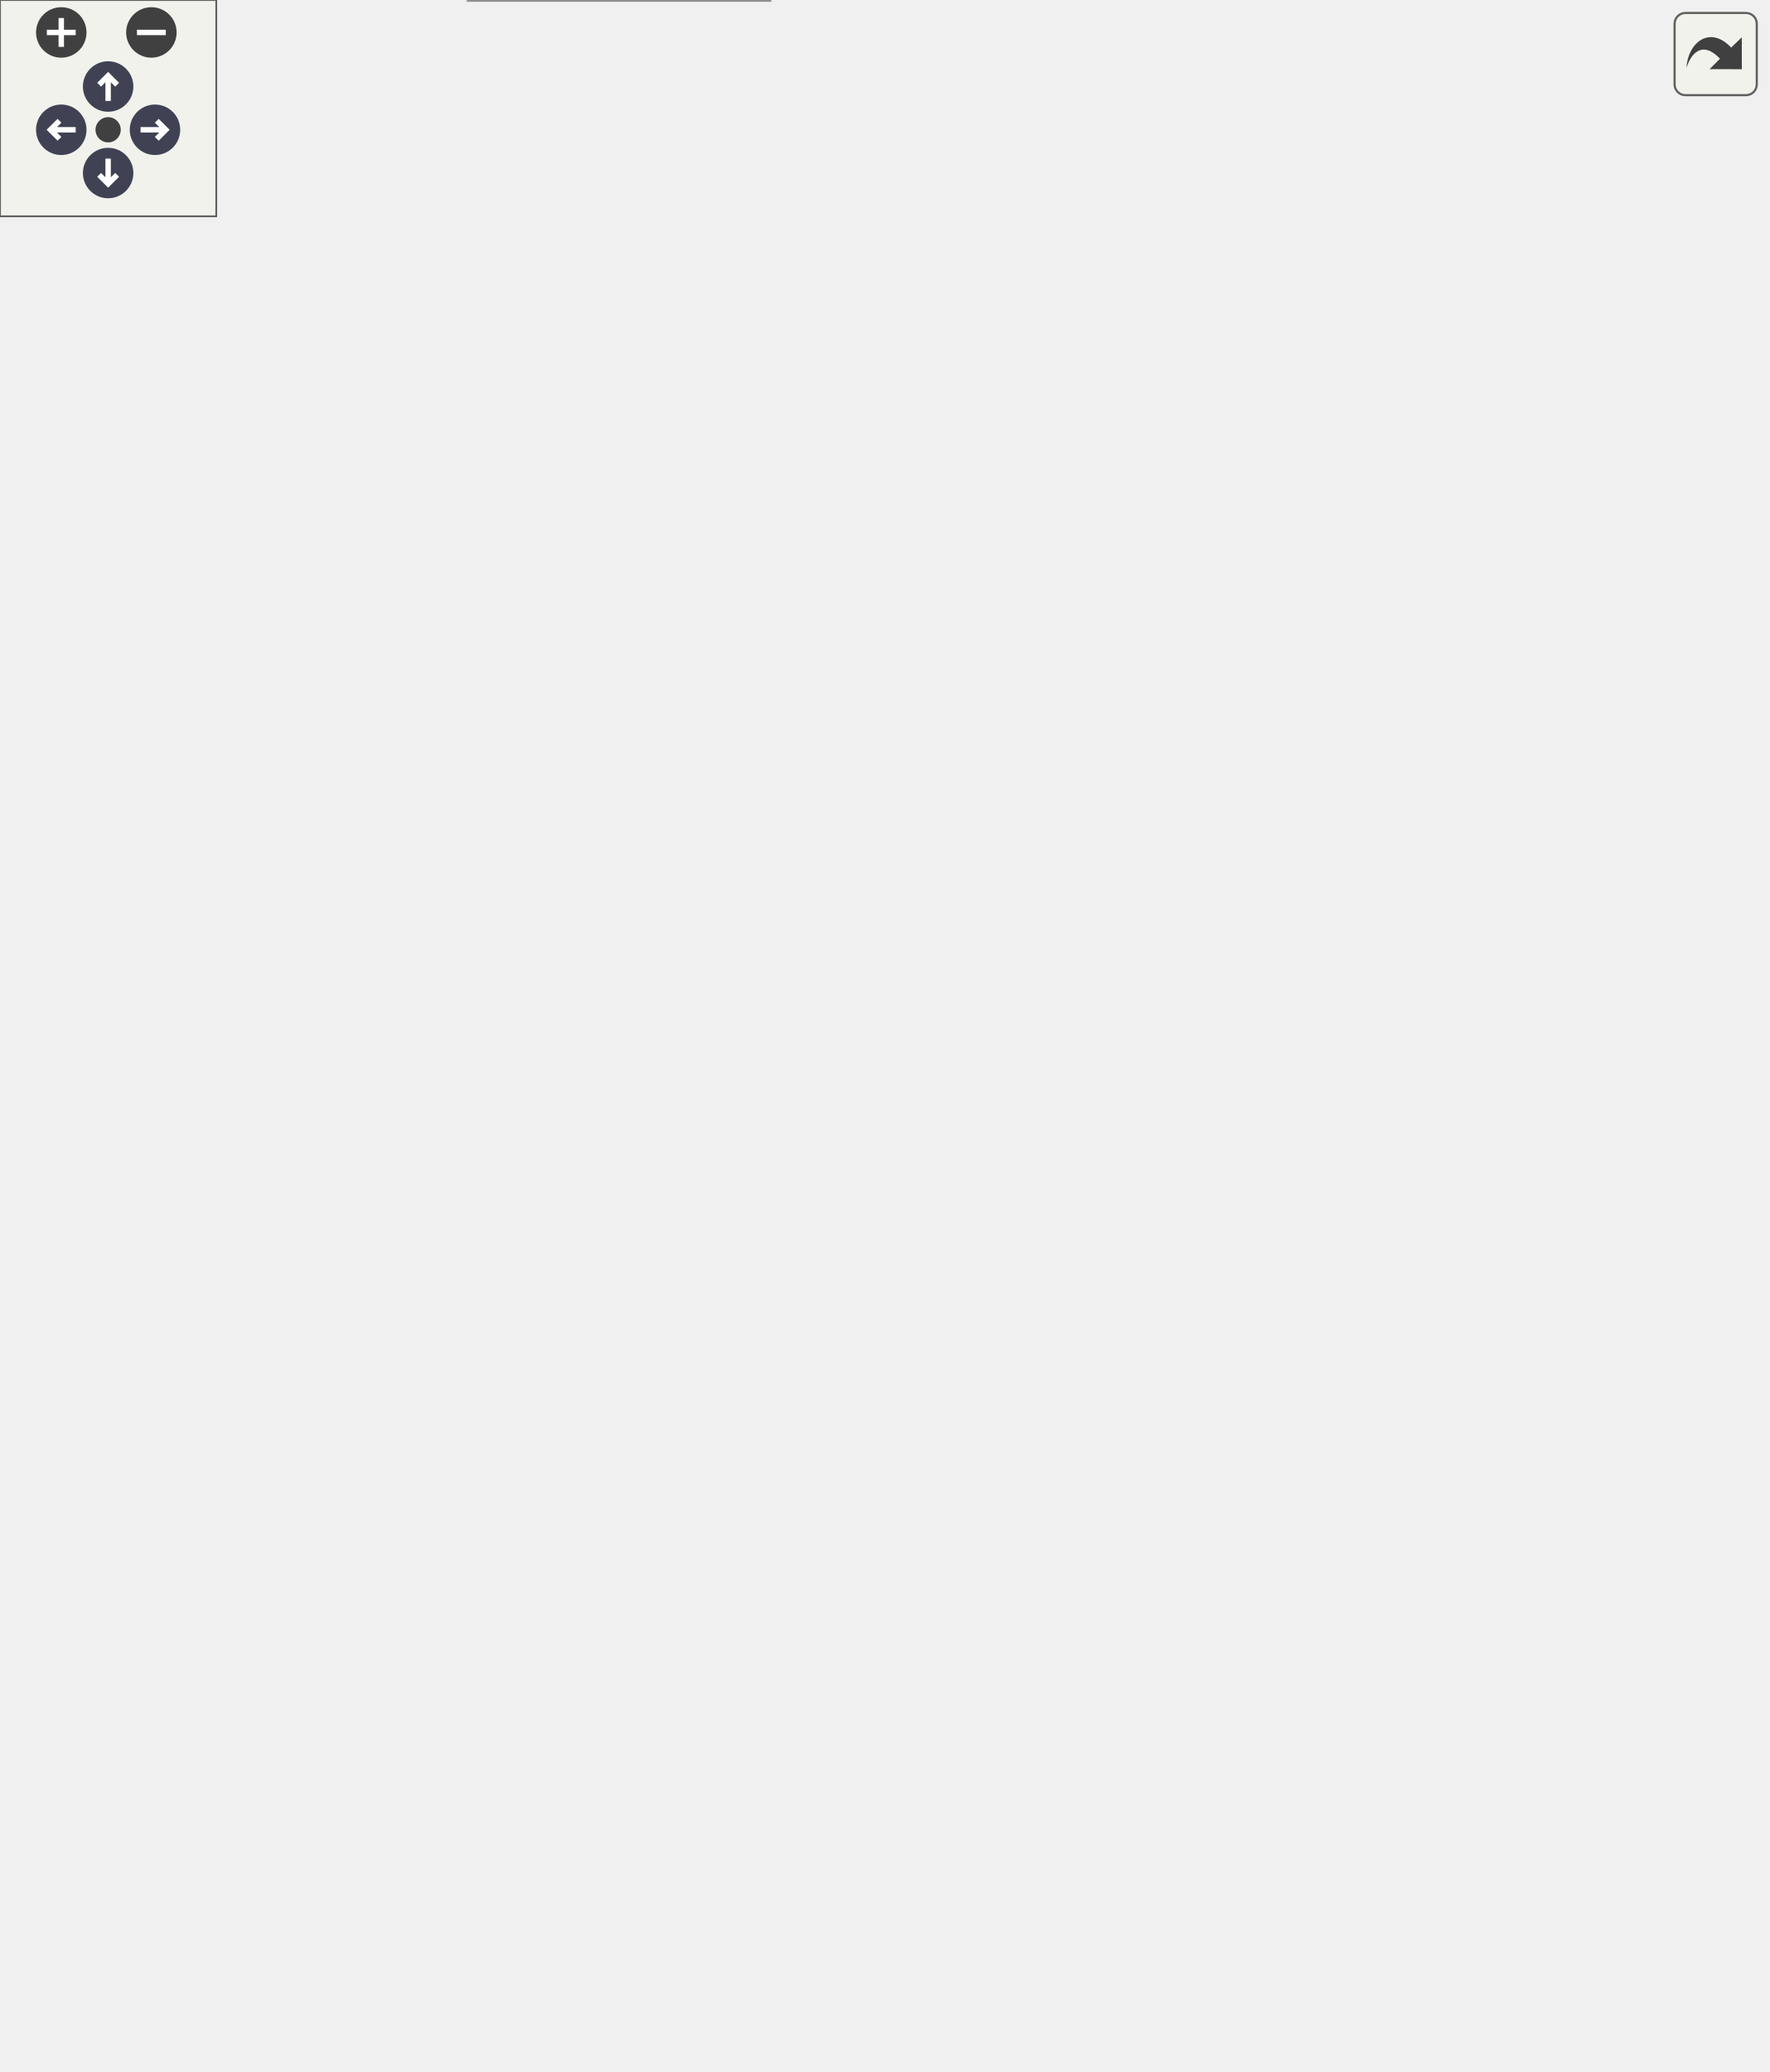
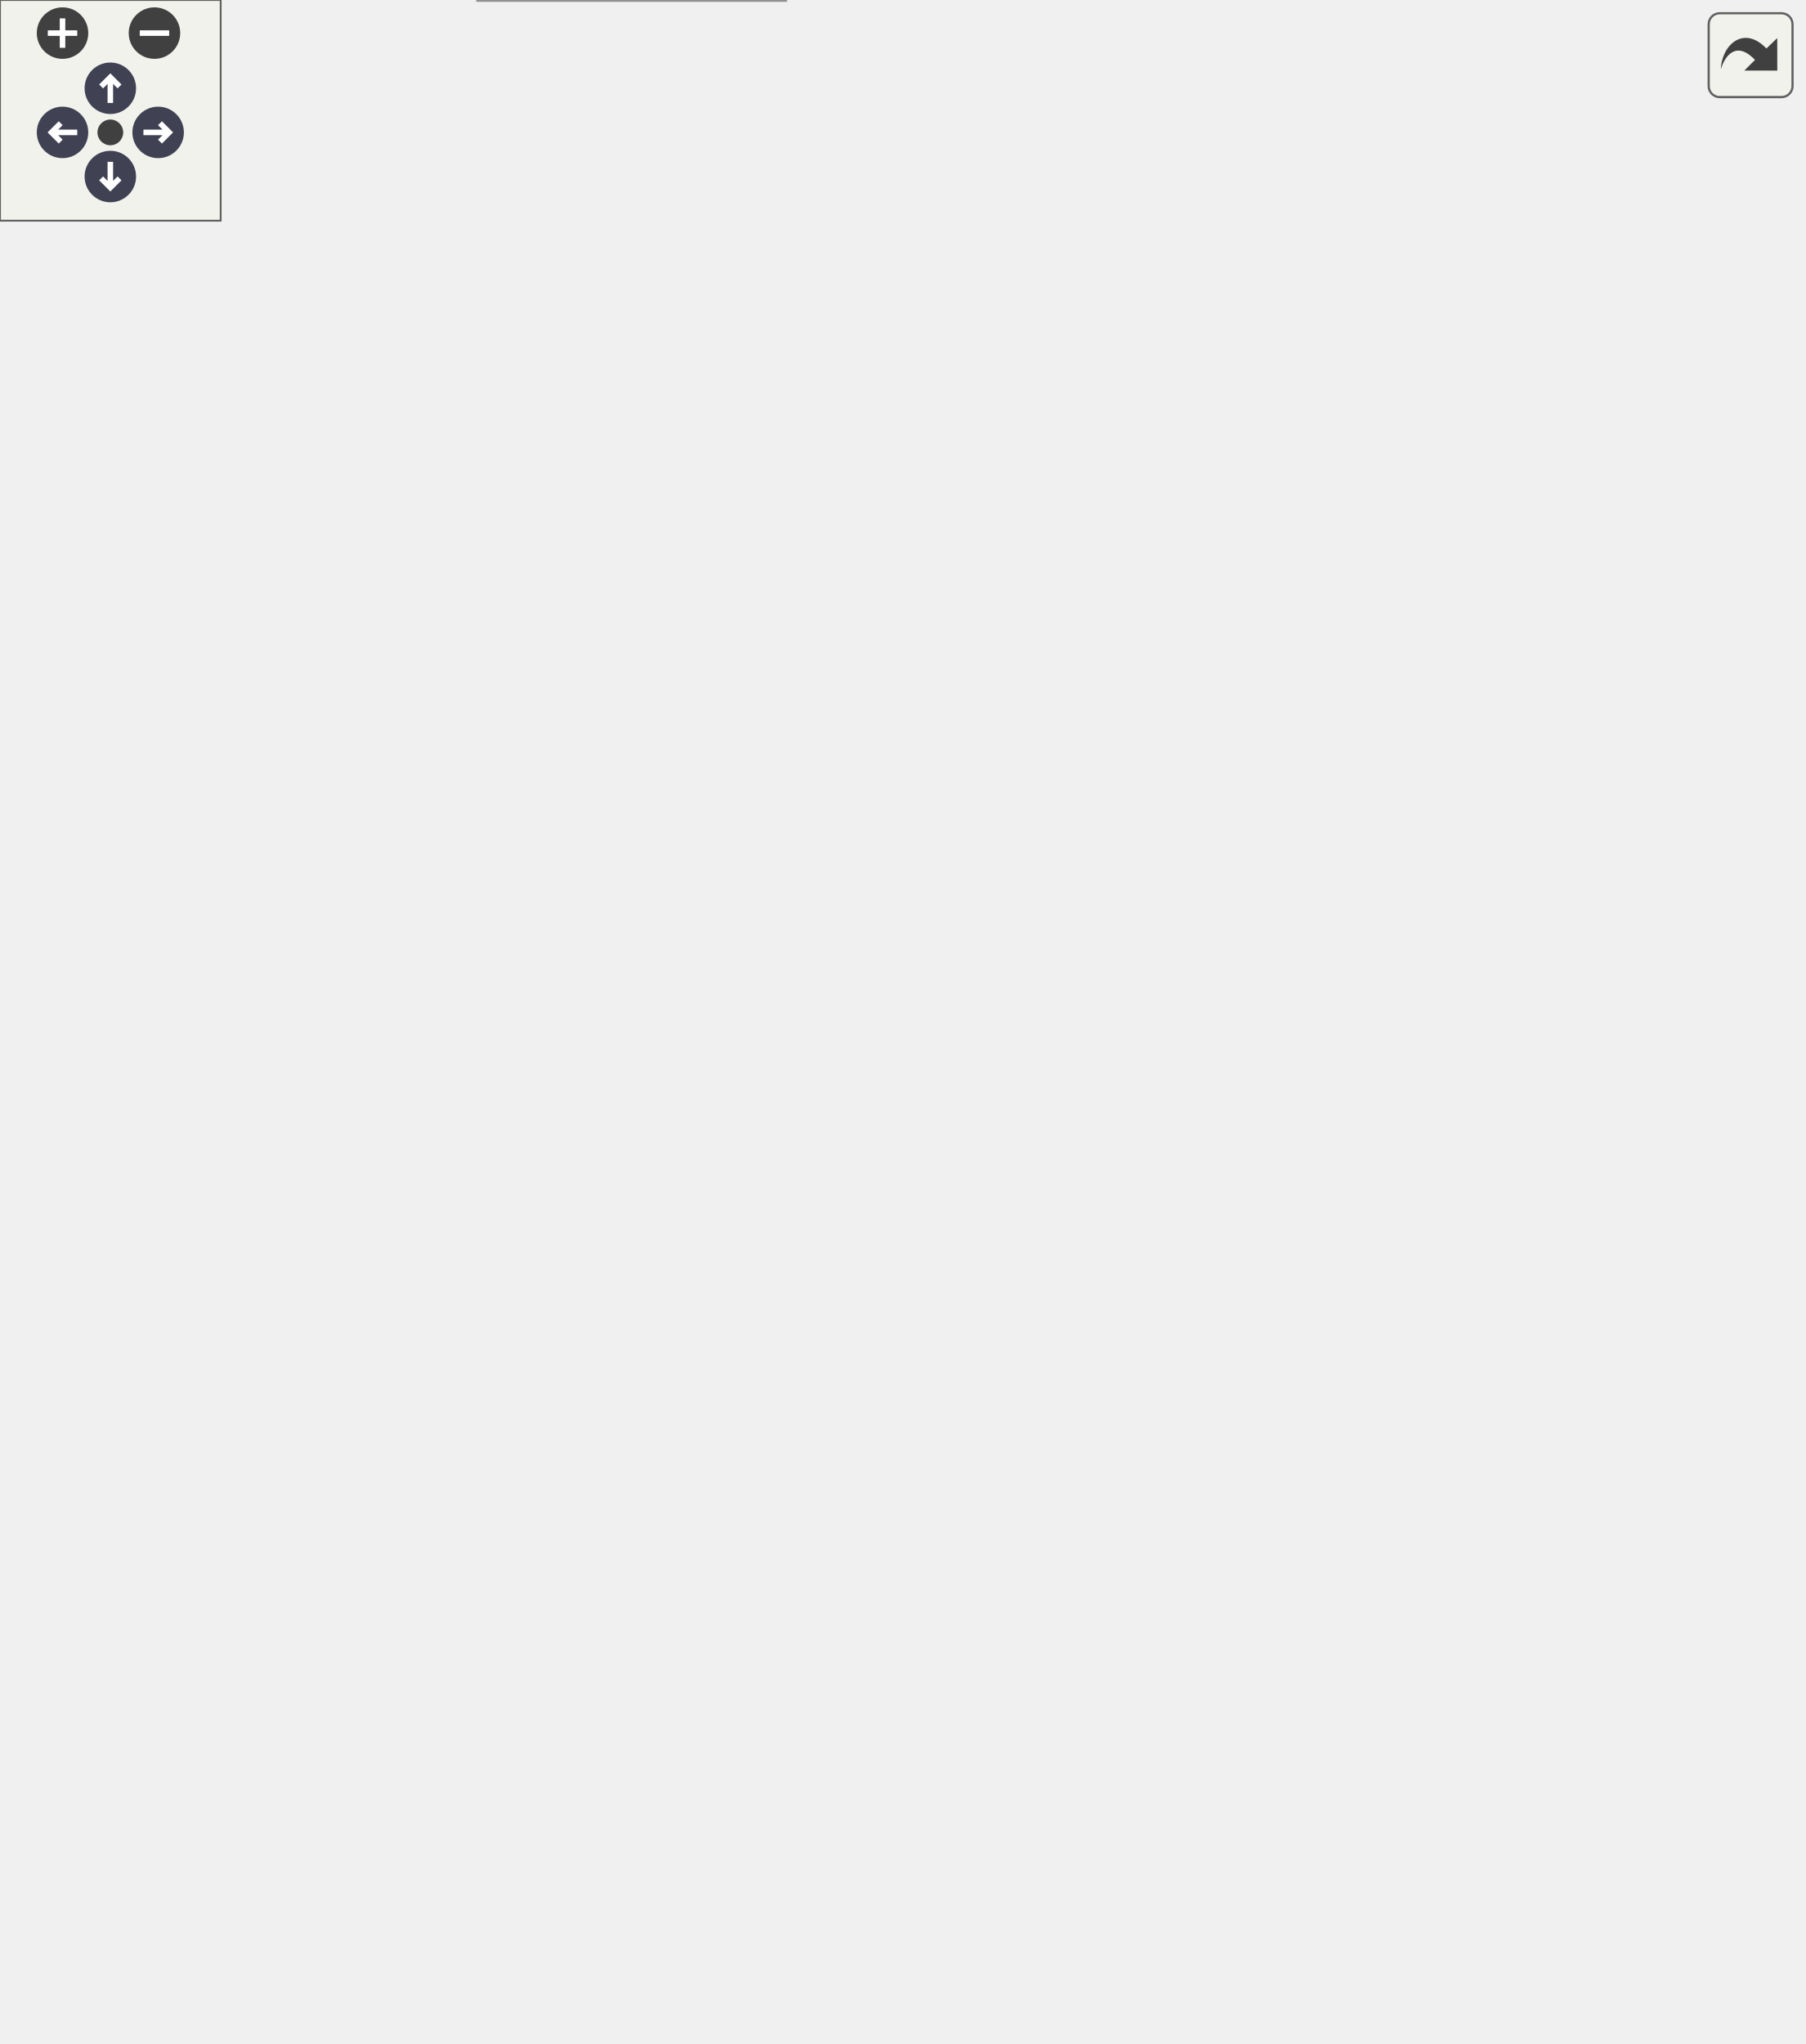
<svg xmlns="http://www.w3.org/2000/svg" xmlns:xlink="http://www.w3.org/1999/xlink" id="main" version="1.1" xml:space="preserve">
  <style type="text/css">
.node, .edge {opacity: 0.7;}
.node.selected, .edge.selected {opacity: 1;}
.edge:hover path { stroke: red; }
.edge:hover polygon { stroke: red; fill: red; }
</style>
  <defs>
    <circle id="rim" cx="0" cy="0" r="7" />
    <circle id="rim2" cx="0" cy="0" r="3.5" />
    <g id="zoomPlus">
      <use xlink:href="#rim" fill="#404040">
        <set attributeName="fill" to="#808080" begin="zoomplus.mouseover" end="zoomplus.mouseout" />
      </use>
      <path d="M-4,0h8M0,-4v8" fill="none" stroke="white" stroke-width="1.5" pointer-events="none" />
    </g>
    <g id="zoomMin">
      <use xlink:href="#rim" fill="#404040">
        <set attributeName="fill" to="#808080" begin="zoomminus.mouseover" end="zoomminus.mouseout" />
      </use>
      <path d="M-4,0h8" fill="none" stroke="white" stroke-width="1.5" pointer-events="none" />
    </g>
    <g id="arrowUp" transform="translate(30 24)">
      <use xlink:href="#rim" />
      <path pointer-events="none" fill="none" stroke="white" stroke-width="1.5" d="M0,-3.0v7 M-2.5,-0.5L0,-3.0L2.5,-0.5" />
    </g>
    <g id="arrowRight" transform="rotate(90) translate(36 -43)">
      <use xlink:href="#rim" />
      <path pointer-events="none" fill="none" stroke="white" stroke-width="1.5" d="M0,-3.0v7 M-2.5,-0.5L0,-3.0L2.5,-0.5" />
    </g>
    <g id="arrowDown" transform="rotate(180) translate(-30 -48)">
      <use xlink:href="#rim" />
      <path pointer-events="none" fill="none" stroke="white" stroke-width="1.5" d="M0,-3.0v7 M-2.5,-0.5L0,-3.0L2.5,-0.5" />
    </g>
    <g id="arrowLeft" transform="rotate(270) translate(-36 17)">
      <use xlink:href="#rim" />
      <path pointer-events="none" fill="none" stroke="white" stroke-width="1.5" d="M0,-3.0v7 M-2.5,-0.5L0,-3.0L2.5,-0.5" />
    </g>
    <g id="resetDef">
      <use xlink:href="#rim2" fill="#404040">
        <set attributeName="fill" to="#808080" begin="reset.mouseover" end="reset.mouseout" />
      </use>
    </g>
  </defs>
  <svg id="graph" class="graph">
    <g id="viewport">
      <g id="Node000001" class="node">
        <g id="a_Node000001">
          <a xlink:title="Abstract base class for all SVG Elements.">
-             <polygon fill="#999999" stroke="#666666" points="86.5,-267 0,-267 0,-247 86.5,-247 86.5,-267" />
-             <text text-anchor="middle" x="43.25" y="-255.4" font-family="SourceSans" font-size="8.00">svg::element_base</text>
+             <polygon fill="#999999" stroke="#666666" points="86.5,-248 0,-248 0,-228 86.5,-228 86.5,-248" />
+             <text text-anchor="middle" x="43.25" y="-236.4" font-family="SourceSans" font-size="8.00">svg::element_base</text>
          </a>
        </g>
      </g>
      <g id="Node000002" class="node">
        <g id="a_Node000002">
          <a xlink:href="group__elements.html#structsvg_1_1circle__element" target="_top" xlink:title=" ">
-             <polygon fill="white" stroke="#666666" points="215.75,-514 127.75,-514 127.75,-494 215.75,-494 215.75,-514" />
-             <text text-anchor="middle" x="171.75" y="-502.4" font-family="SourceSans" font-size="8.00">svg::circle_element</text>
+             <polygon fill="white" stroke="#666666" points="215.75,-476 127.75,-476 127.75,-456 215.75,-456 215.75,-476" />
+             <text text-anchor="middle" x="171.75" y="-464.4" font-family="SourceSans" font-size="8.00">svg::circle_element</text>
          </a>
        </g>
      </g>
      <g id="edge1_Node000001_Node000002" class="edge">
        <g id="a_edge1_Node000001_Node000002">
          <a xlink:title=" ">
-             <path fill="none" stroke="#63b8ff" d="M46.42,-278.56C51.81,-321.77 69.47,-419.95 122.5,-480 127.45,-485.61 134.02,-490.06 140.72,-493.52" />
-             <polygon fill="#63b8ff" stroke="#63b8ff" points="49.91,-278.29 45.31,-268.74 42.96,-279.07 49.91,-278.29" />
+             <path fill="none" stroke="#63b8ff" d="M46.53,-259.45C52.05,-301.07 69.82,-393.42 122.5,-447 125.91,-450.47 130.03,-453.32 134.4,-455.65" />
+             <polygon fill="#63b8ff" stroke="#63b8ff" points="50.03,-259.27 45.36,-249.76 43.08,-260.11 50.03,-259.27" />
          </a>
        </g>
      </g>
      <g id="Node000003" class="node">
        <g id="a_Node000003">
          <a xlink:href="group__elements.html#structsvg_1_1defs__element" target="_top" xlink:title=" ">
            <polygon fill="white" stroke="#666666" points="214.25,-438 129.25,-438 129.25,-418 214.25,-418 214.25,-438" />
            <text text-anchor="middle" x="171.75" y="-426.4" font-family="SourceSans" font-size="8.00">svg::defs_element</text>
          </a>
        </g>
      </g>
      <g id="edge2_Node000001_Node000003" class="edge">
        <g id="a_edge2_Node000001_Node000003">
          <a xlink:title=" ">
-             <path fill="none" stroke="#63b8ff" d="M49.94,-278.32C59.62,-310.78 82.29,-372.63 122.5,-409 126.24,-412.38 130.65,-415.19 135.26,-417.52" />
-             <polygon fill="#63b8ff" stroke="#63b8ff" points="53.36,-277.56 47.26,-268.89 46.62,-279.47 53.36,-277.56" />
+             <path fill="none" stroke="#63b8ff" d="M48.59,-259.44C56.87,-295.16 78.19,-367.02 122.5,-409 126.16,-412.47 130.53,-415.33 135.12,-417.68" />
+             <polygon fill="#63b8ff" stroke="#63b8ff" points="52.06,-258.93 46.51,-249.91 45.22,-260.42 52.06,-258.93" />
+           </a>
+         </g>
+       </g>
+       <g id="Node000009" class="node">
+         <g id="a_Node000009">
+           <a xlink:href="group__elements.html#structsvg_1_1desc__element" target="_top" xlink:title=" ">
+             <polygon fill="white" stroke="#666666" points="214.62,-400 128.88,-400 128.88,-380 214.62,-380 214.62,-400" />
+             <text text-anchor="middle" x="171.75" y="-388.4" font-family="SourceSans" font-size="8.00">svg::desc_element</text>
+           </a>
+         </g>
+       </g>
+       <g id="edge8_Node000001_Node000009" class="edge">
+         <g id="a_edge8_Node000001_Node000009">
+           <a xlink:title=" ">
+             <path fill="none" stroke="#63b8ff" d="M51.44,-258.69C62.47,-287.58 86.16,-339.95 122.5,-371 126.47,-374.39 131.12,-377.22 135.93,-379.57" />
+             <polygon fill="#63b8ff" stroke="#63b8ff" points="54.85,-257.81 48.13,-249.62 48.27,-260.21 54.85,-257.81" />
+           </a>
+         </g>
+       </g>
+       <g id="Node000010" class="node">
+         <g id="a_Node000010">
+           <a xlink:href="group__elements.html#structsvg_1_1filter__element" target="_top" xlink:title=" ">
+             <polygon fill="white" stroke="#666666" points="214.62,-362 128.88,-362 128.88,-342 214.62,-342 214.62,-362" />
+             <text text-anchor="middle" x="171.75" y="-350.4" font-family="SourceSans" font-size="8.00">svg::filter_element</text>
+           </a>
+         </g>
+       </g>
+       <g id="edge9_Node000001_Node000010" class="edge">
+         <g id="a_edge9_Node000001_Node000010">
+           <a xlink:title=" ">
+             <path fill="none" stroke="#63b8ff" d="M56.26,-257.91C69.94,-279.1 94.11,-312.37 122.5,-333 127.09,-336.33 132.34,-339.18 137.65,-341.57" />
+             <polygon fill="#63b8ff" stroke="#63b8ff" points="59.33,-256.22 51.06,-249.6 53.4,-259.94 59.33,-256.22" />
+           </a>
+         </g>
+       </g>
+       <g id="Node000011" class="node">
+         <g id="a_Node000011">
+           <a xlink:href="group__elements.html#structsvg_1_1foreign__element" target="_top" xlink:title=" ">
+             <polygon fill="white" stroke="#666666" points="219.88,-324 123.62,-324 123.62,-304 219.88,-304 219.88,-324" />
+             <text text-anchor="middle" x="171.75" y="-312.4" font-family="SourceSans" font-size="8.00">svg::foreign_element</text>
+           </a>
+         </g>
+       </g>
+       <g id="edge10_Node000001_Node000011" class="edge">
+         <g id="a_edge10_Node000001_Node000011">
+           <a xlink:title=" ">
+             <path fill="none" stroke="#63b8ff" d="M64.93,-255.32C80.17,-267.51 101.76,-283.61 122.5,-295 128.18,-298.12 134.48,-300.99 140.61,-303.5" />
+             <polygon fill="#63b8ff" stroke="#63b8ff" points="67.47,-252.87 57.5,-249.27 63.05,-258.3 67.47,-252.87" />
+           </a>
+         </g>
+       </g>
+       <g id="Node000013" class="node">
+         <g id="a_Node000013">
+           <a xlink:href="group__elements.html#structsvg_1_1group__element" target="_top" xlink:title=" ">
+             <polygon fill="white" stroke="#666666" points="217.62,-286 125.88,-286 125.88,-266 217.62,-266 217.62,-286" />
+             <text text-anchor="middle" x="171.75" y="-274.4" font-family="SourceSans" font-size="8.00">svg::group_element</text>
+           </a>
+         </g>
+       </g>
+       <g id="edge12_Node000001_Node000013" class="edge">
+         <g id="a_edge12_Node000001_Node000013">
+           <a xlink:title=" ">
+             <path fill="none" stroke="#63b8ff" d="M89.89,-251.71C105.08,-256.27 121.73,-261.28 135.96,-265.55" />
+             <polygon fill="#63b8ff" stroke="#63b8ff" points="91.19,-248.44 80.6,-248.92 89.17,-255.15 91.19,-248.44" />
+           </a>
+         </g>
+       </g>
+       <g id="Node000014" class="node">
+         <g id="a_Node000014">
+           <a xlink:href="group__elements.html#structsvg_1_1image__element" target="_top" xlink:title=" ">
+             <polygon fill="white" stroke="#666666" points="218,-248 125.5,-248 125.5,-228 218,-228 218,-248" />
+             <text text-anchor="middle" x="171.75" y="-236.4" font-family="SourceSans" font-size="8.00">svg::image_element</text>
+           </a>
+         </g>
+       </g>
+       <g id="edge13_Node000001_Node000014" class="edge">
+         <g id="a_edge13_Node000001_Node000014">
+           <a xlink:title=" ">
+             <path fill="none" stroke="#63b8ff" d="M97.98,-238C107.02,-238 116.32,-238 125.13,-238" />
+             <polygon fill="#63b8ff" stroke="#63b8ff" points="98.24,-234.5 88.24,-238 98.24,-241.5 98.24,-234.5" />
+           </a>
+         </g>
+       </g>
+       <g id="Node000015" class="node">
+         <g id="a_Node000015">
+           <a xlink:href="group__elements.html#structsvg_1_1line__element" target="_top" xlink:title=" ">
+             <polygon fill="white" stroke="#666666" points="213.12,-210 130.38,-210 130.38,-190 213.12,-190 213.12,-210" />
+             <text text-anchor="middle" x="171.75" y="-198.4" font-family="SourceSans" font-size="8.00">svg::line_element</text>
+           </a>
+         </g>
+       </g>
+       <g id="edge14_Node000001_Node000015" class="edge">
+         <g id="a_edge14_Node000001_Node000015">
+           <a xlink:title=" ">
+             <path fill="none" stroke="#63b8ff" d="M89.89,-224.29C105.08,-219.73 121.73,-214.72 135.96,-210.45" />
+             <polygon fill="#63b8ff" stroke="#63b8ff" points="89.17,-220.85 80.6,-227.08 91.19,-227.56 89.17,-220.85" />
+           </a>
+         </g>
+       </g>
+       <g id="Node000016" class="node">
+         <g id="a_Node000016">
+           <a xlink:href="group__elements.html#structsvg_1_1polyline__element" target="_top" xlink:title=" ">
+             <polygon fill="white" stroke="#666666" points="221,-172 122.5,-172 122.5,-152 221,-152 221,-172" />
+             <text text-anchor="middle" x="171.75" y="-160.4" font-family="SourceSans" font-size="8.00">svg::polyline_element</text>
+           </a>
+         </g>
+       </g>
+       <g id="edge15_Node000001_Node000016" class="edge">
+         <g id="a_edge15_Node000001_Node000016">
+           <a xlink:title=" ">
+             <path fill="none" stroke="#63b8ff" d="M64.93,-220.68C80.17,-208.49 101.76,-192.39 122.5,-181 128.18,-177.88 134.48,-175.01 140.61,-172.5" />
+             <polygon fill="#63b8ff" stroke="#63b8ff" points="63.05,-217.7 57.5,-226.73 67.47,-223.13 63.05,-217.7" />
+           </a>
+         </g>
+       </g>
+       <g id="Node000017" class="node">
+         <g id="a_Node000017">
+           <a xlink:href="group__elements.html#structsvg_1_1rect__element" target="_top" xlink:title=" ">
+             <polygon fill="white" stroke="#666666" points="213.12,-134 130.38,-134 130.38,-114 213.12,-114 213.12,-134" />
+             <text text-anchor="middle" x="171.75" y="-122.4" font-family="SourceSans" font-size="8.00">svg::rect_element</text>
+           </a>
+         </g>
+       </g>
+       <g id="edge16_Node000001_Node000017" class="edge">
+         <g id="a_edge16_Node000001_Node000017">
+           <a xlink:title=" ">
+             <path fill="none" stroke="#63b8ff" d="M56.26,-218.09C69.94,-196.9 94.11,-163.63 122.5,-143 127.09,-139.67 132.34,-136.82 137.65,-134.43" />
+             <polygon fill="#63b8ff" stroke="#63b8ff" points="53.4,-216.06 51.06,-226.4 59.33,-219.78 53.4,-216.06" />
+           </a>
+         </g>
+       </g>
+       <g id="Node000018" class="node">
+         <g id="a_Node000018">
+           <a xlink:href="group__elements.html#structsvg_1_1svg__element" target="_top" xlink:title=" ">
+             <polygon fill="white" stroke="#666666" points="212.38,-96 131.12,-96 131.12,-76 212.38,-76 212.38,-96" />
+             <text text-anchor="middle" x="171.75" y="-84.4" font-family="SourceSans" font-size="8.00">svg::svg_element</text>
+           </a>
+         </g>
+       </g>
+       <g id="edge17_Node000001_Node000018" class="edge">
+         <g id="a_edge17_Node000001_Node000018">
+           <a xlink:title=" ">
+             <path fill="none" stroke="#63b8ff" d="M51.44,-217.31C62.47,-188.42 86.16,-136.05 122.5,-105 126.47,-101.61 131.12,-98.78 135.93,-96.43" />
+             <polygon fill="#63b8ff" stroke="#63b8ff" points="48.27,-215.79 48.13,-226.38 54.85,-218.19 48.27,-215.79" />
+           </a>
+         </g>
+       </g>
+       <g id="Node000019" class="node">
+         <g id="a_Node000019">
+           <a xlink:href="group__elements.html#structsvg_1_1text__element" target="_top" xlink:title=" ">
+             <polygon fill="white" stroke="#666666" points="213.5,-58 130,-58 130,-38 213.5,-38 213.5,-58" />
+             <text text-anchor="middle" x="171.75" y="-46.4" font-family="SourceSans" font-size="8.00">svg::text_element</text>
+           </a>
+         </g>
+       </g>
+       <g id="edge18_Node000001_Node000019" class="edge">
+         <g id="a_edge18_Node000001_Node000019">
+           <a xlink:title=" ">
+             <path fill="none" stroke="#63b8ff" d="M48.59,-216.56C56.87,-180.84 78.19,-108.98 122.5,-67 126.16,-63.53 130.53,-60.67 135.12,-58.32" />
+             <polygon fill="#63b8ff" stroke="#63b8ff" points="45.22,-215.58 46.51,-226.09 52.06,-217.07 45.22,-215.58" />
+           </a>
+         </g>
+       </g>
+       <g id="Node000021" class="node">
+         <g id="a_Node000021">
+           <a xlink:href="group__elements.html#structsvg_1_1title__element" target="_top" xlink:title=" ">
+             <polygon fill="white" stroke="#666666" points="213.5,-20 130,-20 130,0 213.5,0 213.5,-20" />
+             <text text-anchor="middle" x="171.75" y="-8.4" font-family="SourceSans" font-size="8.00">svg::title_element</text>
+           </a>
+         </g>
+       </g>
+       <g id="edge20_Node000001_Node000021" class="edge">
+         <g id="a_edge20_Node000001_Node000021">
+           <a xlink:title=" ">
+             <path fill="none" stroke="#63b8ff" d="M46.53,-216.55C52.05,-174.93 69.82,-82.58 122.5,-29 125.91,-25.53 130.03,-22.68 134.4,-20.35" />
+             <polygon fill="#63b8ff" stroke="#63b8ff" points="43.08,-215.89 45.36,-226.24 50.03,-216.73 43.08,-215.89" />
          </a>
        </g>
      </g>
      <g id="Node000004" class="node">
        <g id="a_Node000004">
          <a xlink:href="group__elements.html#structsvg_1_1gradient__element" target="_top" xlink:title=" ">
            <polygon fill="white" stroke="#666666" points="360.38,-476 258.88,-476 258.88,-456 360.38,-456 360.38,-476" />
            <text text-anchor="middle" x="309.62" y="-464.4" font-family="SourceSans" font-size="8.00">svg::gradient_element</text>
          </a>
        </g>
      </g>
-       <g id="edge10_Node000001_Node000004" class="edge">
-         <g id="a_edge10_Node000001_Node000004">
-           <a xlink:title=" ">
-             <path fill="none" stroke="#63b8ff" d="M46.17,-278.88C51,-319.47 67.54,-406 122.5,-447 161.29,-475.94 217.98,-477.63 258.59,-473.98" />
-             <polygon fill="#63b8ff" stroke="#63b8ff" points="49.65,-278.52 45.13,-268.94 42.69,-279.25 49.65,-278.52" />
+       <g id="edge3_Node000003_Node000004" class="edge">
+         <g id="a_edge3_Node000003_Node000004">
+           <a xlink:title=" ">
+             <path fill="none" stroke="#63b8ff" d="M221.3,-441.58C237.74,-446.18 255.83,-451.23 271.26,-455.55" />
+             <polygon fill="#63b8ff" stroke="#63b8ff" points="222.27,-438.21 211.7,-438.89 220.38,-444.96 222.27,-438.21" />
          </a>
        </g>
      </g>
      <g id="Node000007" class="node">
        <g id="a_Node000007">
-           <a xlink:href="group__elements.html#structsvg_1_1desc__element" target="_top" xlink:title=" ">
-             <polygon fill="white" stroke="#666666" points="214.62,-400 128.88,-400 128.88,-380 214.62,-380 214.62,-400" />
-             <text text-anchor="middle" x="171.75" y="-388.4" font-family="SourceSans" font-size="8.00">svg::desc_element</text>
-           </a>
-         </g>
-       </g>
-       <g id="edge6_Node000001_Node000007" class="edge">
-         <g id="a_edge6_Node000001_Node000007">
-           <a xlink:title=" ">
-             <path fill="none" stroke="#63b8ff" d="M53.62,-277.59C66.06,-302.81 90.25,-345.33 122.5,-371 126.73,-374.36 131.62,-377.19 136.64,-379.56" />
-             <polygon fill="#63b8ff" stroke="#63b8ff" points="56.86,-276.24 49.4,-268.71 50.54,-279.25 56.86,-276.24" />
+           <a xlink:href="group__elements.html#structsvg_1_1marker__element" target="_top" xlink:title=" ">
+             <polygon fill="white" stroke="#666666" points="357.38,-438 261.88,-438 261.88,-418 357.38,-418 357.38,-438" />
+             <text text-anchor="middle" x="309.62" y="-426.4" font-family="SourceSans" font-size="8.00">svg::marker_element</text>
+           </a>
+         </g>
+       </g>
+       <g id="edge6_Node000003_Node000007" class="edge">
+         <g id="a_edge6_Node000003_Node000007">
+           <a xlink:title=" ">
+             <path fill="none" stroke="#63b8ff" d="M226.05,-428C237.73,-428 250.01,-428 261.43,-428" />
+             <polygon fill="#63b8ff" stroke="#63b8ff" points="226.14,-424.5 216.14,-428 226.14,-431.5 226.14,-424.5" />
          </a>
        </g>
      </g>
      <g id="Node000008" class="node">
        <g id="a_Node000008">
-           <a xlink:href="group__elements.html#structsvg_1_1filter__element" target="_top" xlink:title=" ">
-             <polygon fill="white" stroke="#666666" points="214.62,-362 128.88,-362 128.88,-342 214.62,-342 214.62,-362" />
-             <text text-anchor="middle" x="171.75" y="-350.4" font-family="SourceSans" font-size="8.00">svg::filter_element</text>
-           </a>
-         </g>
-       </g>
-       <g id="edge7_Node000001_Node000008" class="edge">
-         <g id="a_edge7_Node000001_Node000008">
-           <a xlink:title=" ">
-             <path fill="none" stroke="#63b8ff" d="M59.83,-275.92C74.53,-292.77 97.93,-317.15 122.5,-333 127.57,-336.27 133.29,-339.13 138.97,-341.57" />
-             <polygon fill="#63b8ff" stroke="#63b8ff" points="62.73,-273.93 53.59,-268.58 57.4,-278.47 62.73,-273.93" />
-           </a>
-         </g>
-       </g>
-       <g id="Node000009" class="node">
-         <g id="a_Node000009">
-           <a xlink:href="group__elements.html#structsvg_1_1foreign__element" target="_top" xlink:title=" ">
-             <polygon fill="white" stroke="#666666" points="219.88,-324 123.62,-324 123.62,-304 219.88,-304 219.88,-324" />
-             <text text-anchor="middle" x="171.75" y="-312.4" font-family="SourceSans" font-size="8.00">svg::foreign_element</text>
-           </a>
-         </g>
-       </g>
-       <g id="edge8_Node000001_Node000009" class="edge">
-         <g id="a_edge8_Node000001_Node000009">
-           <a xlink:title=" ">
-             <path fill="none" stroke="#63b8ff" d="M74.94,-272.58C89.27,-279.68 106.63,-288.03 122.5,-295 129.09,-297.89 136.28,-300.84 143.04,-303.51" />
-             <polygon fill="#63b8ff" stroke="#63b8ff" points="76.51,-269.45 66,-268.11 73.38,-275.71 76.51,-269.45" />
-           </a>
-         </g>
-       </g>
-       <g id="Node000011" class="node">
-         <g id="a_Node000011">
-           <a xlink:href="group__elements.html#structsvg_1_1group__element" target="_top" xlink:title=" ">
-             <polygon fill="white" stroke="#666666" points="217.62,-286 125.88,-286 125.88,-266 217.62,-266 217.62,-286" />
-             <text text-anchor="middle" x="171.75" y="-274.4" font-family="SourceSans" font-size="8.00">svg::group_element</text>
-           </a>
-         </g>
-       </g>
-       <g id="edge11_Node000001_Node000011" class="edge">
-         <g id="a_edge11_Node000001_Node000011">
-           <a xlink:title=" ">
-             <path fill="none" stroke="#63b8ff" d="M98.11,-265.09C107.26,-266.46 116.67,-267.88 125.57,-269.21" />
-             <polygon fill="#63b8ff" stroke="#63b8ff" points="98.63,-261.63 88.22,-263.6 97.59,-268.55 98.63,-261.63" />
+           <a xlink:href="group__elements.html#structsvg_1_1path__element" target="_top" xlink:title=" ">
+             <polygon fill="white" stroke="#666666" points="352.88,-400 266.38,-400 266.38,-380 352.88,-380 352.88,-400" />
+             <text text-anchor="middle" x="309.62" y="-388.4" font-family="SourceSans" font-size="8.00">svg::path_element</text>
+           </a>
+         </g>
+       </g>
+       <g id="edge7_Node000003_Node000008" class="edge">
+         <g id="a_edge7_Node000003_Node000008">
+           <a xlink:title=" ">
+             <path fill="none" stroke="#63b8ff" d="M221.3,-414.42C237.74,-409.82 255.83,-404.77 271.26,-400.45" />
+             <polygon fill="#63b8ff" stroke="#63b8ff" points="220.38,-411.04 211.7,-417.11 222.27,-417.79 220.38,-411.04" />
+           </a>
+         </g>
+       </g>
+       <g id="Node000005" class="node">
+         <g id="a_Node000005">
+           <a xlink:href="group__elements.html#structsvg_1_1linear__gradient" target="_top" xlink:title="Linear gradients https://developer.mozilla.org/en-US/docs/Web/SVG/Element/linearGradient.">
+             <polygon fill="white" stroke="#666666" points="490,-495 398.25,-495 398.25,-475 490,-475 490,-495" />
+             <text text-anchor="middle" x="444.12" y="-483.4" font-family="SourceSans" font-size="8.00">svg::linear_gradient</text>
+           </a>
+         </g>
+       </g>
+       <g id="edge4_Node000004_Node000005" class="edge">
+         <g id="a_edge4_Node000004_Node000005">
+           <a xlink:title=" ">
+             <path fill="none" stroke="#63b8ff" d="M372,-474.8C380.67,-476.04 389.46,-477.3 397.75,-478.49" />
+             <polygon fill="#63b8ff" stroke="#63b8ff" points="372.61,-471.35 362.22,-473.4 371.62,-478.28 372.61,-471.35" />
+           </a>
+         </g>
+       </g>
+       <g id="Node000006" class="node">
+         <g id="a_Node000006">
+           <a xlink:href="group__elements.html#structsvg_1_1radial__gradient" target="_top" xlink:title="Circular gradients https://developer.mozilla.org/en-US/docs/Web/SVG/Element/radialGradient.">
+             <polygon fill="white" stroke="#666666" points="490,-457 398.25,-457 398.25,-437 490,-437 490,-457" />
+             <text text-anchor="middle" x="444.12" y="-445.4" font-family="SourceSans" font-size="8.00">svg::radial_gradient</text>
+           </a>
+         </g>
+       </g>
+       <g id="edge5_Node000004_Node000006" class="edge">
+         <g id="a_edge5_Node000004_Node000006">
+           <a xlink:title=" ">
+             <path fill="none" stroke="#63b8ff" d="M372,-457.2C380.67,-455.96 389.46,-454.7 397.75,-453.51" />
+             <polygon fill="#63b8ff" stroke="#63b8ff" points="371.62,-453.72 362.22,-458.6 372.61,-460.65 371.62,-453.72" />
          </a>
        </g>
      </g>
      <g id="Node000012" class="node">
        <g id="a_Node000012">
-           <a xlink:href="group__elements.html#structsvg_1_1image__element" target="_top" xlink:title=" ">
-             <polygon fill="white" stroke="#666666" points="218,-248 125.5,-248 125.5,-228 218,-228 218,-248" />
-             <text text-anchor="middle" x="171.75" y="-236.4" font-family="SourceSans" font-size="8.00">svg::image_element</text>
-           </a>
-         </g>
-       </g>
-       <g id="edge12_Node000001_Node000012" class="edge">
-         <g id="a_edge12_Node000001_Node000012">
-           <a xlink:title=" ">
-             <path fill="none" stroke="#63b8ff" d="M97.98,-248.93C107.02,-247.57 116.32,-246.17 125.13,-244.85" />
-             <polygon fill="#63b8ff" stroke="#63b8ff" points="97.59,-245.45 88.22,-250.4 98.63,-252.37 97.59,-245.45" />
-           </a>
-         </g>
-       </g>
-       <g id="Node000013" class="node">
-         <g id="a_Node000013">
-           <a xlink:href="group__elements.html#structsvg_1_1line__element" target="_top" xlink:title=" ">
-             <polygon fill="white" stroke="#666666" points="213.12,-210 130.38,-210 130.38,-190 213.12,-190 213.12,-210" />
-             <text text-anchor="middle" x="171.75" y="-198.4" font-family="SourceSans" font-size="8.00">svg::line_element</text>
-           </a>
-         </g>
-       </g>
-       <g id="edge13_Node000001_Node000013" class="edge">
-         <g id="a_edge13_Node000001_Node000013">
-           <a xlink:title=" ">
-             <path fill="none" stroke="#63b8ff" d="M74.94,-241.42C89.27,-234.32 106.63,-225.97 122.5,-219 129.09,-216.11 136.28,-213.16 143.04,-210.49" />
-             <polygon fill="#63b8ff" stroke="#63b8ff" points="73.38,-238.29 66,-245.89 76.51,-244.55 73.38,-238.29" />
-           </a>
-         </g>
-       </g>
-       <g id="Node000014" class="node">
-         <g id="a_Node000014">
-           <a xlink:href="group__elements.html#structsvg_1_1polyline__element" target="_top" xlink:title=" ">
-             <polygon fill="white" stroke="#666666" points="221,-172 122.5,-172 122.5,-152 221,-152 221,-172" />
-             <text text-anchor="middle" x="171.75" y="-160.4" font-family="SourceSans" font-size="8.00">svg::polyline_element</text>
-           </a>
-         </g>
-       </g>
-       <g id="edge14_Node000001_Node000014" class="edge">
-         <g id="a_edge14_Node000001_Node000014">
-           <a xlink:title=" ">
-             <path fill="none" stroke="#63b8ff" d="M59.83,-238.08C74.53,-221.23 97.93,-196.85 122.5,-181 127.57,-177.73 133.29,-174.87 138.97,-172.43" />
-             <polygon fill="#63b8ff" stroke="#63b8ff" points="57.4,-235.53 53.59,-245.42 62.73,-240.07 57.4,-235.53" />
-           </a>
-         </g>
-       </g>
-       <g id="Node000015" class="node">
-         <g id="a_Node000015">
-           <a xlink:href="group__elements.html#structsvg_1_1rect__element" target="_top" xlink:title=" ">
-             <polygon fill="white" stroke="#666666" points="213.12,-134 130.38,-134 130.38,-114 213.12,-114 213.12,-134" />
-             <text text-anchor="middle" x="171.75" y="-122.4" font-family="SourceSans" font-size="8.00">svg::rect_element</text>
-           </a>
-         </g>
-       </g>
-       <g id="edge15_Node000001_Node000015" class="edge">
-         <g id="a_edge15_Node000001_Node000015">
-           <a xlink:title=" ">
-             <path fill="none" stroke="#63b8ff" d="M53.62,-236.41C66.06,-211.19 90.25,-168.67 122.5,-143 126.73,-139.64 131.62,-136.81 136.64,-134.44" />
-             <polygon fill="#63b8ff" stroke="#63b8ff" points="50.54,-234.75 49.4,-245.29 56.86,-237.76 50.54,-234.75" />
-           </a>
-         </g>
-       </g>
-       <g id="Node000016" class="node">
-         <g id="a_Node000016">
-           <a xlink:href="group__elements.html#structsvg_1_1svg__element" target="_top" xlink:title=" ">
-             <polygon fill="white" stroke="#666666" points="212.38,-96 131.12,-96 131.12,-76 212.38,-76 212.38,-96" />
-             <text text-anchor="middle" x="171.75" y="-84.4" font-family="SourceSans" font-size="8.00">svg::svg_element</text>
-           </a>
-         </g>
-       </g>
-       <g id="edge16_Node000001_Node000016" class="edge">
-         <g id="a_edge16_Node000001_Node000016">
-           <a xlink:title=" ">
-             <path fill="none" stroke="#63b8ff" d="M49.94,-235.68C59.62,-203.22 82.29,-141.37 122.5,-105 126.24,-101.62 130.65,-98.81 135.26,-96.48" />
-             <polygon fill="#63b8ff" stroke="#63b8ff" points="46.62,-234.53 47.26,-245.11 53.36,-236.44 46.62,-234.53" />
-           </a>
-         </g>
-       </g>
-       <g id="Node000017" class="node">
-         <g id="a_Node000017">
-           <a xlink:href="group__elements.html#structsvg_1_1text__element" target="_top" xlink:title=" ">
-             <polygon fill="white" stroke="#666666" points="213.5,-58 130,-58 130,-38 213.5,-38 213.5,-58" />
-             <text text-anchor="middle" x="171.75" y="-46.4" font-family="SourceSans" font-size="8.00">svg::text_element</text>
-           </a>
-         </g>
-       </g>
-       <g id="edge17_Node000001_Node000017" class="edge">
-         <g id="a_edge17_Node000001_Node000017">
-           <a xlink:title=" ">
-             <path fill="none" stroke="#63b8ff" d="M47.44,-235.65C54.31,-196.94 73.98,-114.78 122.5,-67 125.96,-63.59 130.11,-60.77 134.51,-58.45" />
-             <polygon fill="#63b8ff" stroke="#63b8ff" points="44.03,-234.86 45.86,-245.3 50.93,-236 44.03,-234.86" />
-           </a>
-         </g>
-       </g>
-       <g id="Node000019" class="node">
-         <g id="a_Node000019">
-           <a xlink:href="group__elements.html#structsvg_1_1title__element" target="_top" xlink:title=" ">
-             <polygon fill="white" stroke="#666666" points="213.5,-20 130,-20 130,0 213.5,0 213.5,-20" />
-             <text text-anchor="middle" x="171.75" y="-8.4" font-family="SourceSans" font-size="8.00">svg::title_element</text>
-           </a>
-         </g>
-       </g>
-       <g id="edge19_Node000001_Node000019" class="edge">
-         <g id="a_edge19_Node000001_Node000019">
-           <a xlink:title=" ">
-             <path fill="none" stroke="#63b8ff" d="M45.78,-235.16C50.03,-190.58 65.76,-88.32 122.5,-29 125.86,-25.49 129.95,-22.61 134.31,-20.26" />
-             <polygon fill="#63b8ff" stroke="#63b8ff" points="42.3,-234.82 44.95,-245.07 49.27,-235.4 42.3,-234.82" />
-           </a>
-         </g>
-       </g>
-       <g id="edge3_Node000003_Node000004" class="edge">
-         <g id="a_edge3_Node000003_Node000004">
-           <a xlink:title=" ">
-             <path fill="none" stroke="#63b8ff" d="M221.3,-441.58C237.74,-446.18 255.83,-451.23 271.26,-455.55" />
-             <polygon fill="#63b8ff" stroke="#63b8ff" points="222.27,-438.21 211.7,-438.89 220.38,-444.96 222.27,-438.21" />
-           </a>
-         </g>
-       </g>
-       <g id="Node000006" class="node">
-         <g id="a_Node000006">
-           <a xlink:href="group__elements.html#structsvg_1_1path__element" target="_top" xlink:title=" ">
-             <polygon fill="white" stroke="#666666" points="352.88,-438 266.38,-438 266.38,-418 352.88,-418 352.88,-438" />
-             <text text-anchor="middle" x="309.62" y="-426.4" font-family="SourceSans" font-size="8.00">svg::path_element</text>
-           </a>
-         </g>
-       </g>
-       <g id="edge5_Node000003_Node000006" class="edge">
-         <g id="a_edge5_Node000003_Node000006">
-           <a xlink:title=" ">
-             <path fill="none" stroke="#63b8ff" d="M226.07,-428C239.38,-428 253.48,-428 266.18,-428" />
-             <polygon fill="#63b8ff" stroke="#63b8ff" points="226.14,-424.5 216.14,-428 226.14,-431.5 226.14,-424.5" />
-           </a>
-         </g>
-       </g>
-       <g id="Node000005" class="node">
-         <g id="a_Node000005">
-           <a xlink:href="group__elements.html#structsvg_1_1radial__gradient" target="_top" xlink:title="Circular gradients https://developer.mozilla.org/en-US/docs/Web/SVG/Element/radialGradient.">
-             <polygon fill="white" stroke="#666666" points="490,-476 398.25,-476 398.25,-456 490,-456 490,-476" />
-             <text text-anchor="middle" x="444.12" y="-464.4" font-family="SourceSans" font-size="8.00">svg::radial_gradient</text>
-           </a>
-         </g>
-       </g>
-       <g id="edge4_Node000004_Node000005" class="edge">
-         <g id="a_edge4_Node000004_Node000005">
-           <a xlink:title=" ">
-             <path fill="none" stroke="#63b8ff" d="M372,-466C380.67,-466 389.46,-466 397.75,-466" />
-             <polygon fill="#63b8ff" stroke="#63b8ff" points="372.23,-462.5 362.23,-466 372.23,-469.5 372.23,-462.5" />
-           </a>
-         </g>
-       </g>
-       <g id="Node000010" class="node">
-         <g id="a_Node000010">
          <a xlink:href="group__elements.html#structsvg_1_1video__element" target="_top" xlink:title="Video object embedded in SVG container. Wrapped in foreign element. https://developer....">
            <polygon fill="white" stroke="#666666" points="354,-324 265.25,-324 265.25,-304 354,-304 354,-324" />
            <text text-anchor="middle" x="309.62" y="-312.4" font-family="SourceSans" font-size="8.00">svg::video_element</text>
          </a>
        </g>
      </g>
-       <g id="edge9_Node000009_Node000010" class="edge">
-         <g id="a_edge9_Node000009_Node000010">
+       <g id="edge11_Node000011_Node000012" class="edge">
+         <g id="a_edge11_Node000011_Node000012">
          <a xlink:title=" ">
            <path fill="none" stroke="#63b8ff" d="M231.74,-314C242.91,-314 254.41,-314 265,-314" />
            <polygon fill="#63b8ff" stroke="#63b8ff" points="231.79,-310.5 221.79,-314 231.79,-317.5 231.79,-310.5" />
          </a>
        </g>
      </g>
-       <g id="Node000018" class="node">
-         <g id="a_Node000018">
+       <g id="Node000020" class="node">
+         <g id="a_Node000020">
          <a xlink:href="group__elements.html#structsvg_1_1text__path__element" target="_top" xlink:title=" ">
            <polygon fill="white" stroke="#666666" points="362.25,-58 257,-58 257,-38 362.25,-38 362.25,-58" />
            <text text-anchor="middle" x="309.62" y="-46.4" font-family="SourceSans" font-size="8.00">svg::text_path_element</text>
          </a>
        </g>
      </g>
-       <g id="edge18_Node000017_Node000018" class="edge">
-         <g id="a_edge18_Node000017_Node000018">
+       <g id="edge19_Node000019_Node000020" class="edge">
+         <g id="a_edge19_Node000019_Node000020">
          <a xlink:title=" ">
            <path fill="none" stroke="#63b8ff" d="M225.23,-48C235.51,-48 246.28,-48 256.55,-48" />
            <polygon fill="#63b8ff" stroke="#63b8ff" points="225.4,-44.5 215.4,-48 225.4,-51.5 225.4,-44.5" />
          </a>
        </g>
      </g>
    </g>
  </svg>
  <g id="navigator" transform="translate(0 0)" fill="#404254">
    <rect fill="#f2f5e9" fill-opacity="0.5" stroke="#606060" stroke-width=".5" x="0" y="0" width="60" height="60" />
    <use id="zoomplus" xlink:href="#zoomPlus" x="17" y="9" />
    <use id="zoomminus" xlink:href="#zoomMin" x="42" y="9" />
    <use id="reset" xlink:href="#resetDef" x="30" y="36" />
    <use id="arrowup" xlink:href="#arrowUp" x="0" y="0" />
    <use id="arrowright" xlink:href="#arrowRight" x="0" y="0" />
    <use id="arrowdown" xlink:href="#arrowDown" x="0" y="0" />
    <use id="arrowleft" xlink:href="#arrowLeft" x="0" y="0" />
  </g>
  <svg viewBox="0 0 15 15" width="100%" height="30px" preserveAspectRatio="xMaxYMin meet">
    <g id="arrow_out" transform="scale(0.3 0.3)">
      <a xlink:href="structsvg_1_1element__base__inherit__graph_org.svg" target="_base">
        <rect id="button" ry="5" rx="5" y="6" x="6" height="38" width="38" fill="#f2f5e9" fill-opacity="0.5" stroke="#606060" stroke-width="1.0" />
        <path id="arrow" d="M 11.5,31.437 C 11.94,20.098 22.043,11.323 32.159,21.979 L 37.069,17.246 C 37.069,17.246 37.088,32 37.088,32 L 22.16,31.978 C 22.16,31.978 26.998,27.14 26.998,27.14 C 18.529,18.264 13.292,25.23 11.5,31.437 z" style="fill:#404040;" />
      </a>
    </g>
  </svg>
  <style type="text/css">

[data-mouse-over-selected='false'] { opacity: 0.7; }
[data-mouse-over-selected='true']  { opacity: 1.0; }

</style>
</svg>
